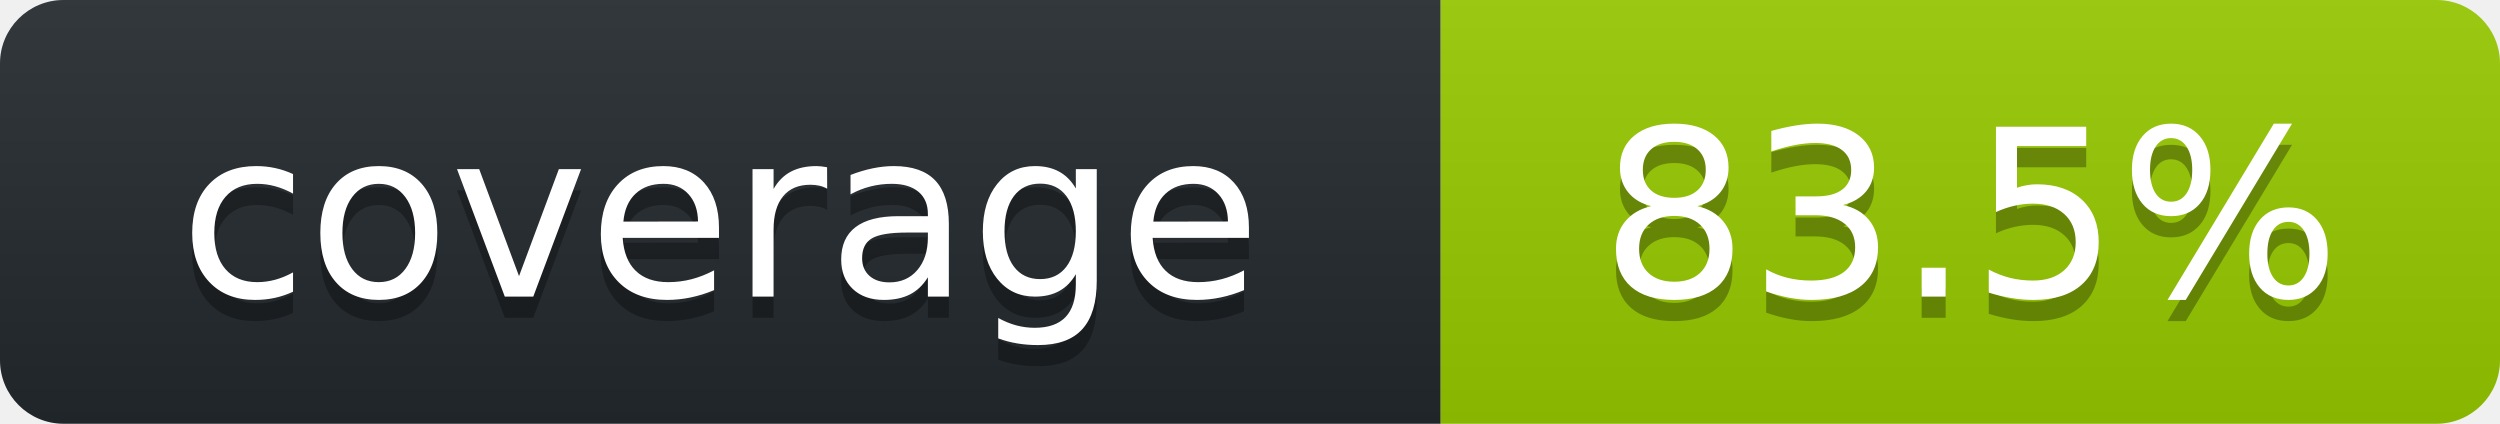
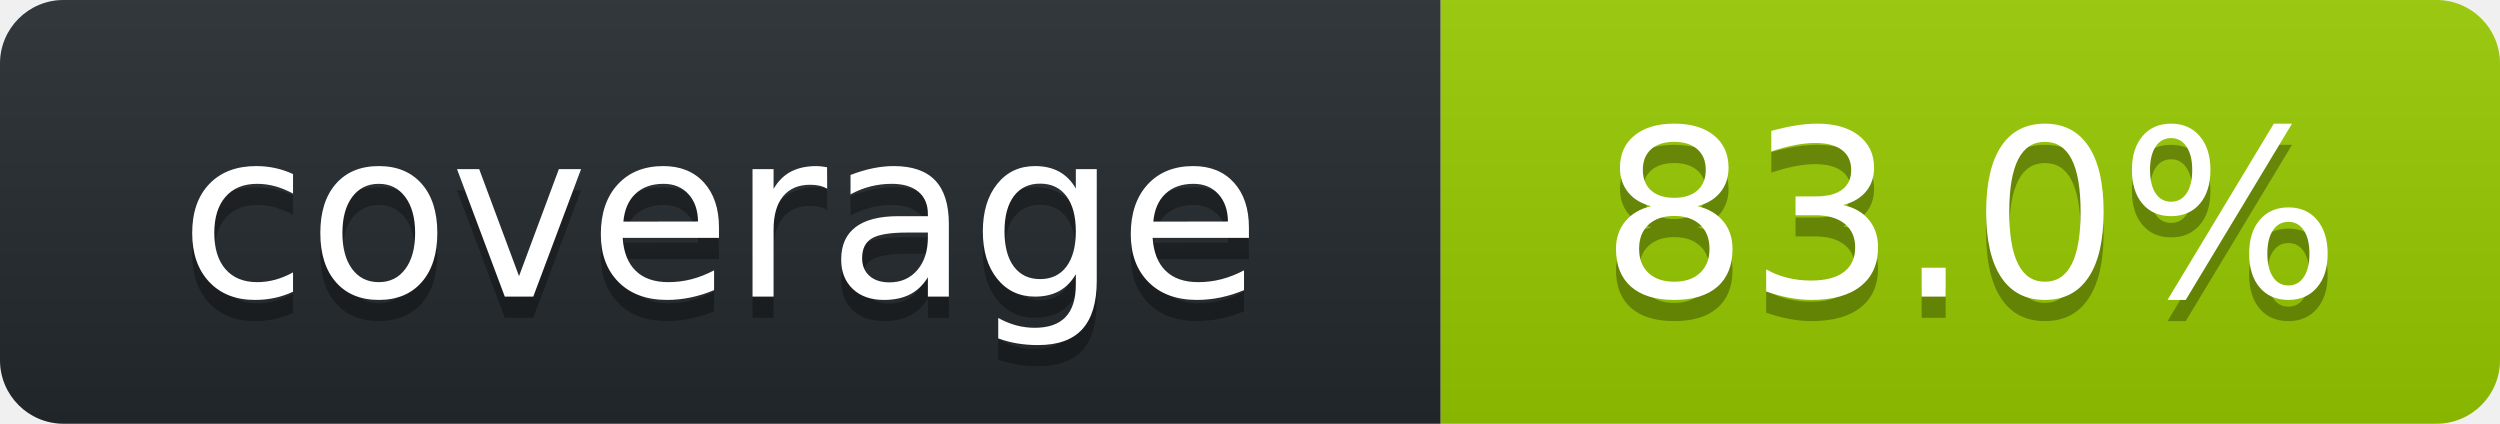
<svg xmlns="http://www.w3.org/2000/svg" width="118" height="20" role="img" aria-label="octocov::badge">
  <linearGradient id="s" x2="0" y2="100%">
    <stop offset="0" stop-color="#bbb" stop-opacity=".1" />
    <stop offset="1" stop-opacity=".1" />
  </linearGradient>
  <clipPath id="r">
    <rect width="118" height="20" rx="3" fill="#fff" />
  </clipPath>
  <g clip-path="url(#r)">
    <rect width="68" height="20" fill="#24292E" />
    <rect x="68" width="50" height="20" fill="#97CA00" />
    <rect width="118" height="20" fill="url(#s)" />
  </g>
  <g fill="#fff" text-anchor="middle" font-family="Verdana,Geneva,DejaVu Sans,sans-serif" text-rendering="geometricPrecision" font-size="110">
    <text aria-hidden="true" x="340" y="150" fill="#010101" fill-opacity=".3" transform="scale(.1)">coverage</text>
    <text x="340" y="140" transform="scale(.1)" fill="#fff">coverage</text>
-     <text aria-hidden="true" x="930" y="150" fill="#010101" fill-opacity=".3" transform="scale(.1)">83.5%</text>
-     <text x="930" y="140" transform="scale(.1)" fill="#fff">83.5%</text>
+     <text aria-hidden="true" x="930" y="150" fill="#010101" fill-opacity=".3" transform="scale(.1)">83.0%</text>
+     <text x="930" y="140" transform="scale(.1)" fill="#fff">83.0%</text>
  </g>
</svg>
